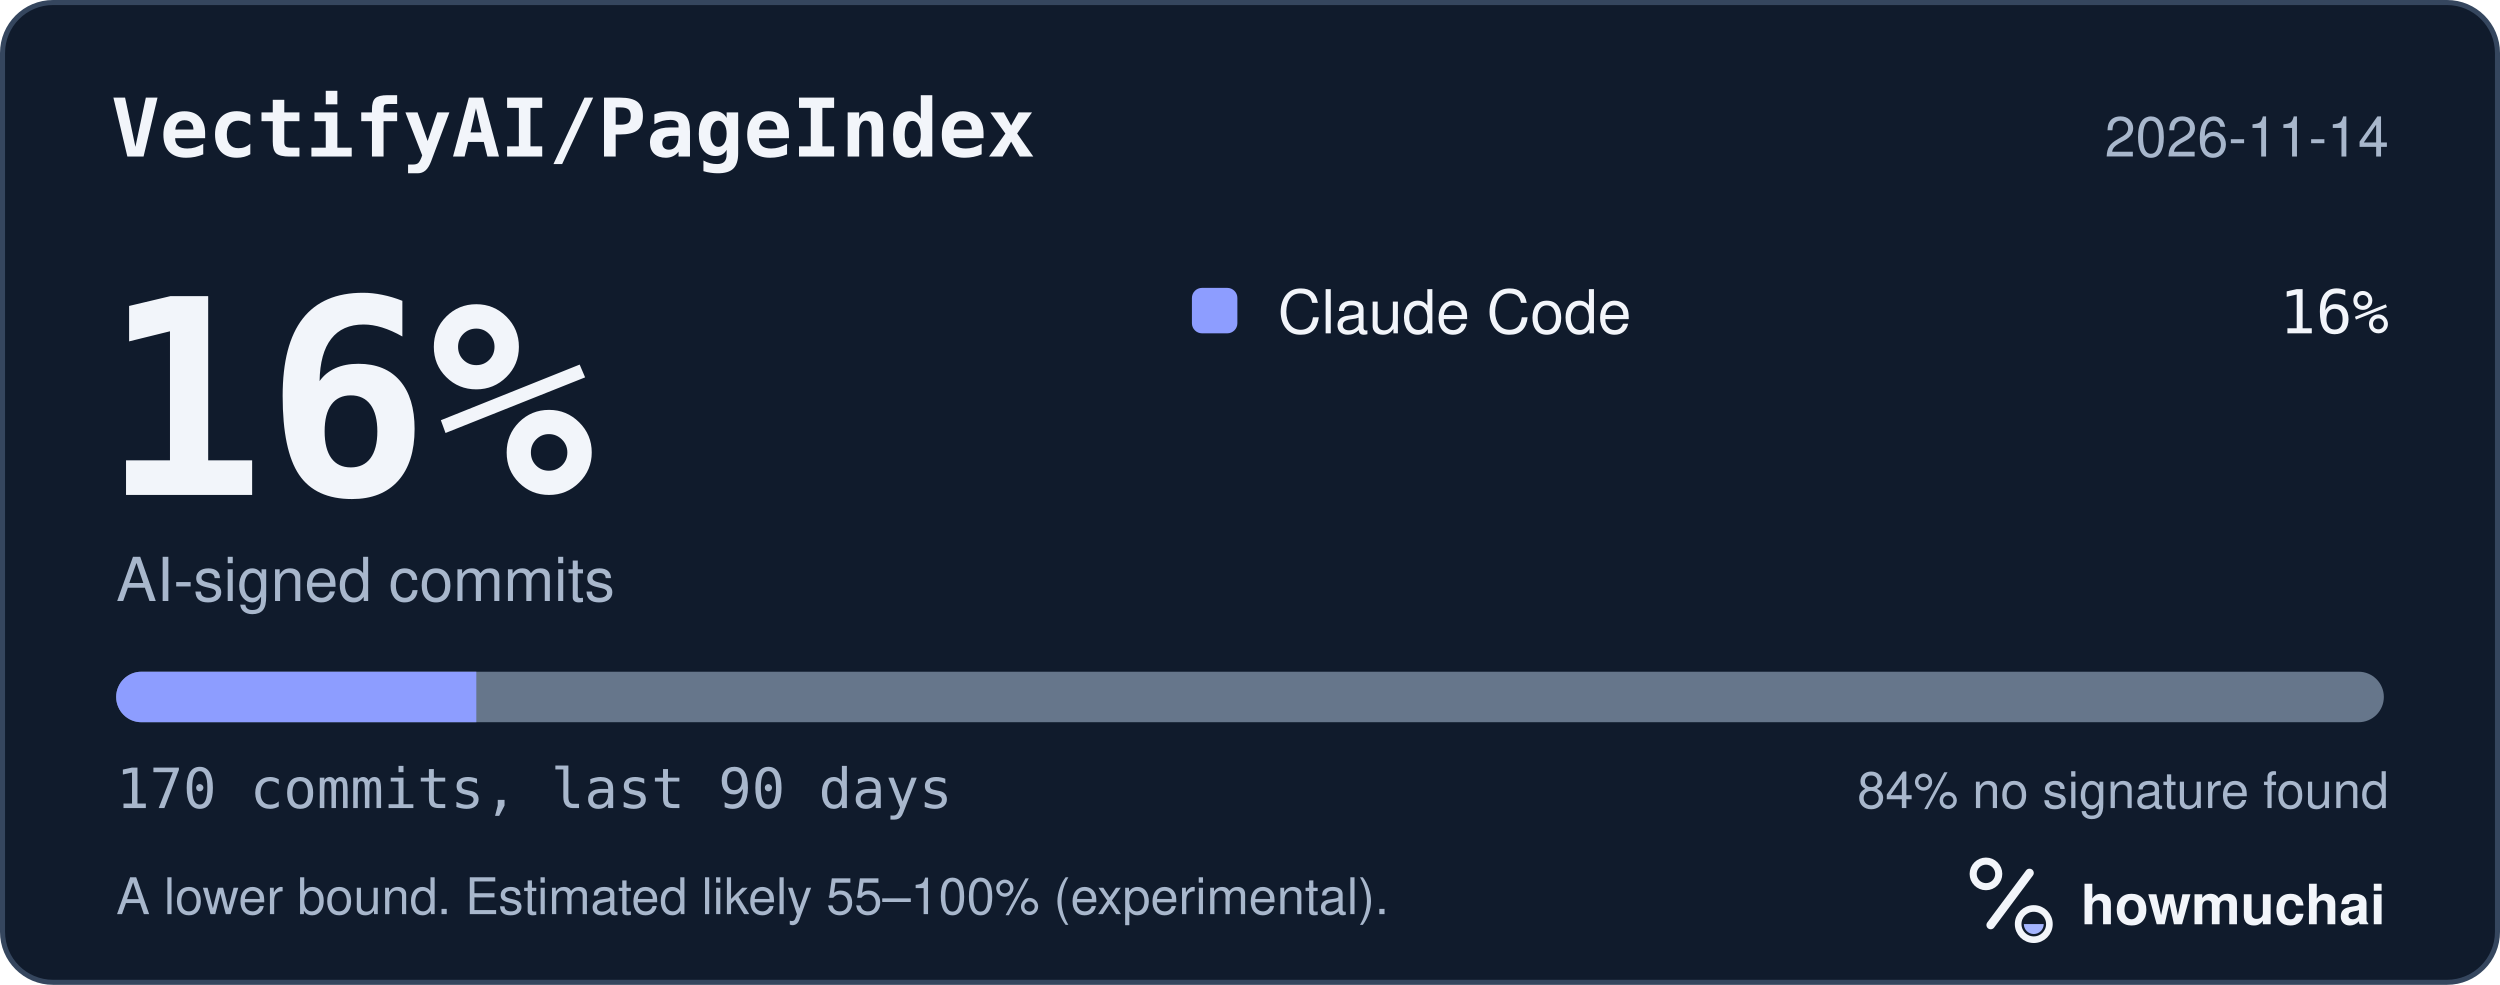
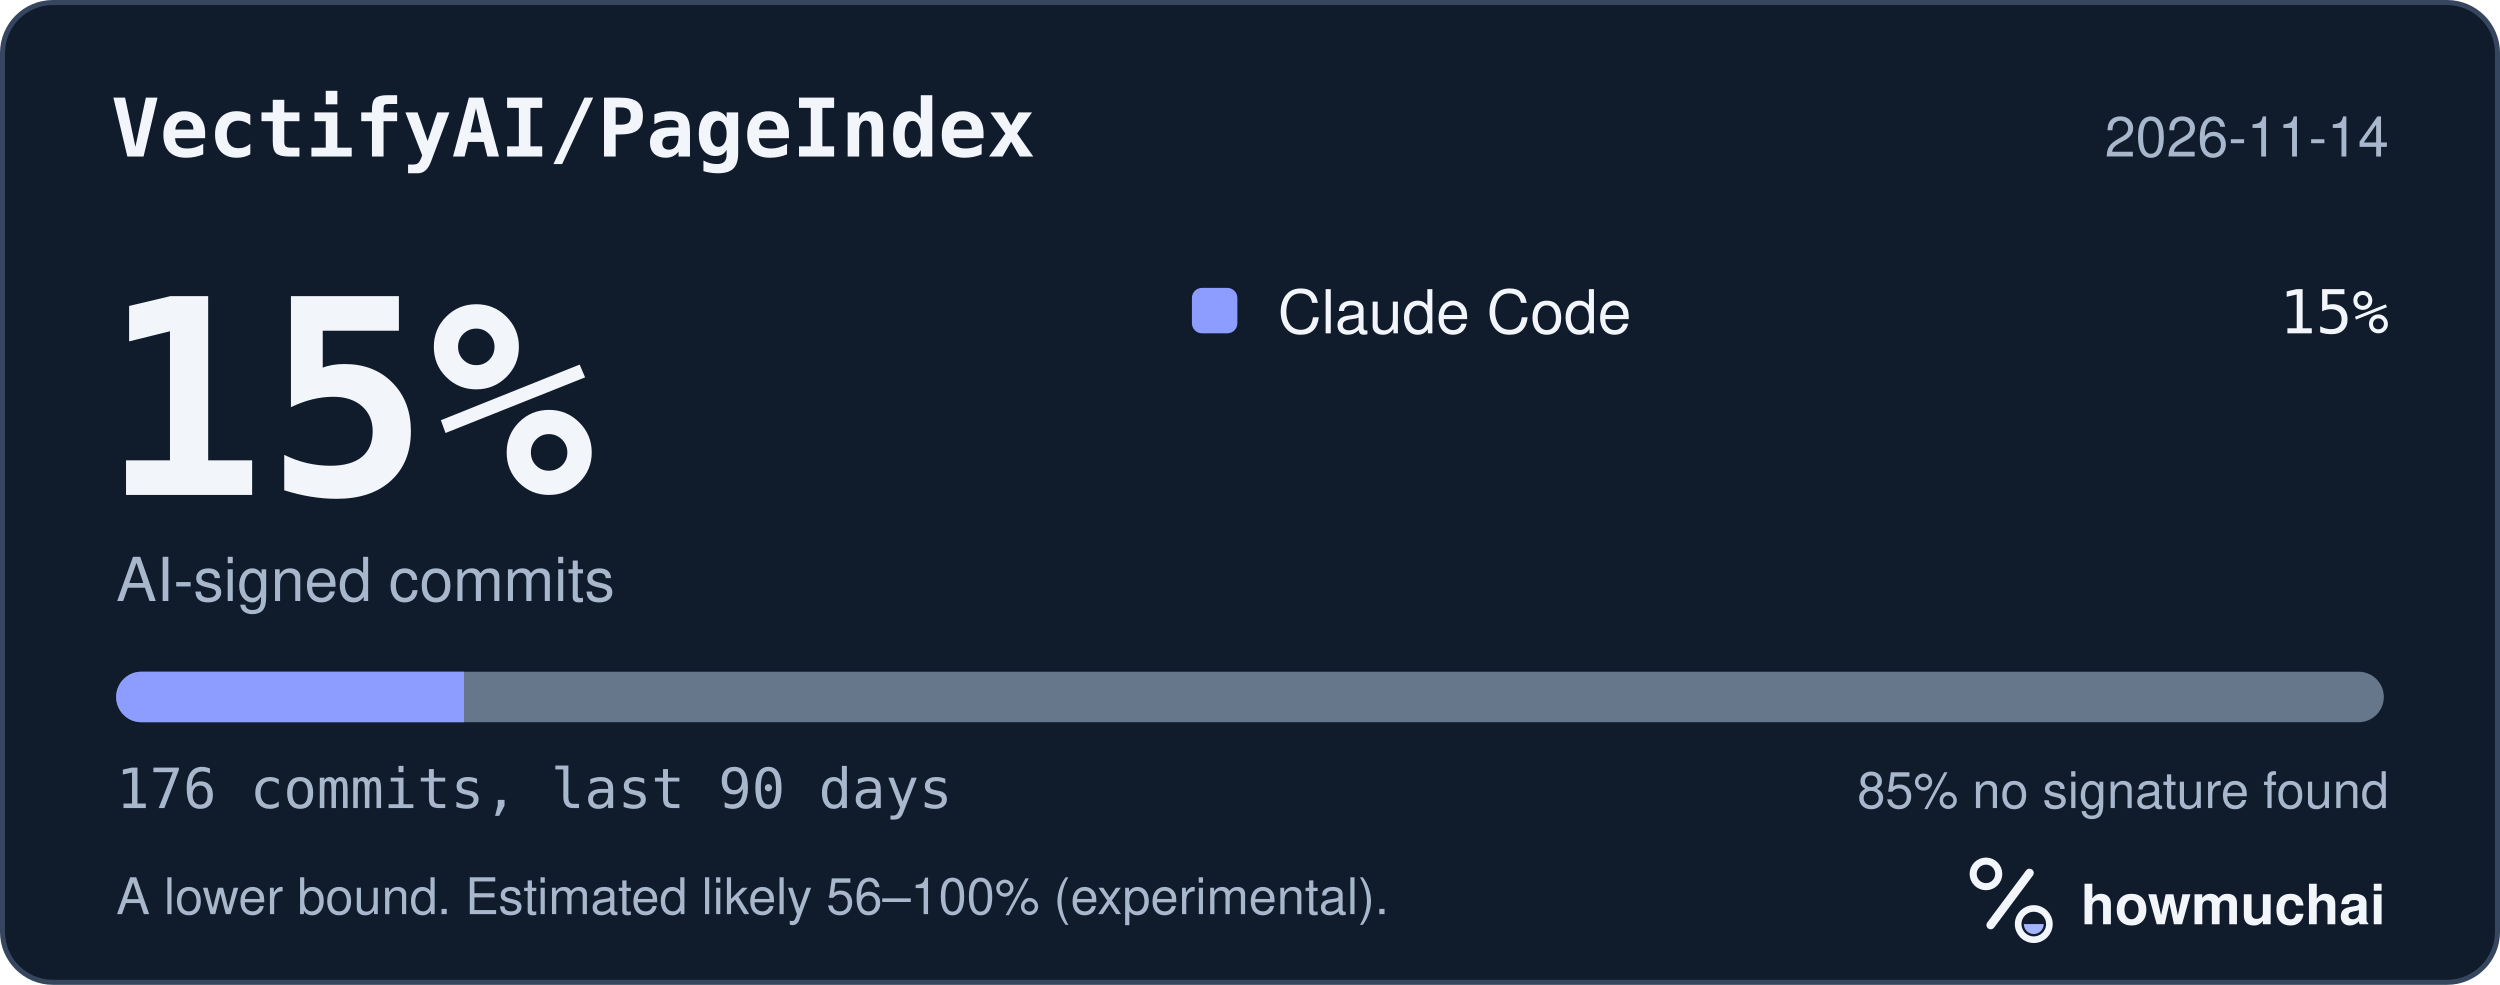
<svg xmlns="http://www.w3.org/2000/svg" width="495" height="195" viewBox="0 0 495 195" role="img" aria-labelledby="hm-t hm-d">
  <rect x="0.5" y="0.5" width="494" height="194" rx="10" fill="#101B2C" stroke="#35465E" />
  <text x="22" y="31" fill="#F2F5FA" font-family="ui-monospace, SF Mono, Menlo, Consolas, IBM Plex Mono, monospace" font-size="16" font-weight="600">VectifyAI/PageIndex</text>
  <text x="473" y="31" fill="#A8B7CC" font-family="-apple-system, BlinkMacSystemFont, Segoe UI, Helvetica, Arial, Fira Sans, sans-serif" font-size="11" text-anchor="end">2026-11-14</text>
-   <text x="20" y="98" fill="#F2F5FA" font-family="ui-monospace, SF Mono, Menlo, Consolas, IBM Plex Mono, monospace" font-size="54" font-weight="700">16%</text>
+   <text x="20" y="98" fill="#F2F5FA" font-family="ui-monospace, SF Mono, Menlo, Consolas, IBM Plex Mono, monospace" font-size="54" font-weight="700">15%</text>
  <text x="23" y="119" fill="#A8B7CC" font-family="-apple-system, BlinkMacSystemFont, Segoe UI, Helvetica, Arial, Fira Sans, sans-serif" font-size="12">AI-signed commits</text>
  <rect x="236" y="57" width="9" height="9" rx="2" fill="#8D9DFF" />
  <text x="253" y="66" fill="#F2F5FA" font-family="-apple-system, BlinkMacSystemFont, Segoe UI, Helvetica, Arial, Fira Sans, sans-serif" font-size="12">Claude Code</text>
-   <text x="473" y="66" fill="#F2F5FA" font-family="ui-monospace, SF Mono, Menlo, Consolas, IBM Plex Mono, monospace" font-size="12" text-anchor="end">16%</text>
+   <text x="473" y="66" fill="#F2F5FA" font-family="ui-monospace, SF Mono, Menlo, Consolas, IBM Plex Mono, monospace" font-size="12" text-anchor="end">15%</text>
  <defs>
    <clipPath id="hm-bar">
      <rect x="23" y="133" width="449" height="10" rx="5" />
    </clipPath>
  </defs>
  <rect x="23" y="133" width="449" height="10" rx="5" fill="#66768B" />
  <g clip-path="url(#hm-bar)">
-     <rect x="23.00" y="133" width="71.31" height="10" fill="#8D9DFF" />
+     <rect x="23.00" y="133" width="68.88" height="10" fill="#8D9DFF" />
  </g>
-   <text x="23" y="160" fill="#A8B7CC" font-family="ui-monospace, SF Mono, Menlo, Consolas, IBM Plex Mono, monospace" font-size="11">170 commits, last 90 days</text>
-   <text x="473" y="160" fill="#A8B7CC" font-family="-apple-system, BlinkMacSystemFont, Segoe UI, Helvetica, Arial, Fira Sans, sans-serif" font-size="10" text-anchor="end">84% no signature found</text>
-   <text x="23" y="181" fill="#A8B7CC" font-family="-apple-system, BlinkMacSystemFont, Segoe UI, Helvetica, Arial, Fira Sans, sans-serif" font-size="10">A lower bound. Estimated likely 55–100% (experimental).</text>
+   <text x="23" y="160" fill="#A8B7CC" font-family="ui-monospace, SF Mono, Menlo, Consolas, IBM Plex Mono, monospace" font-size="11">176 commits, last 90 days</text>
+   <text x="473" y="160" fill="#A8B7CC" font-family="-apple-system, BlinkMacSystemFont, Segoe UI, Helvetica, Arial, Fira Sans, sans-serif" font-size="10" text-anchor="end">85% no signature found</text>
+   <text x="23" y="181" fill="#A8B7CC" font-family="-apple-system, BlinkMacSystemFont, Segoe UI, Helvetica, Arial, Fira Sans, sans-serif" font-size="10">A lower bound. Estimated likely 56–100% (experimental).</text>
  <g transform="translate(386 166) scale(0.046875)">
    <circle cx="154" cy="150" r="54" fill="none" stroke="#F2F5FA" stroke-width="30" />
    <path d="M174 366 338 146" fill="none" stroke="#F2F5FA" stroke-width="36" stroke-linecap="round" />
    <circle cx="356" cy="362" r="66" fill="none" stroke="#F2F5FA" stroke-width="28" />
    <path d="M314 362a42 42 0 0 0 84 0Z" fill="#A4B5FF" />
  </g>
  <text x="412" y="183" fill="#F2F5FA" font-family="-apple-system, BlinkMacSystemFont, Segoe UI, Helvetica, Arial, Fira Sans, sans-serif" font-size="11" font-weight="650">howmuchai</text>
</svg>
